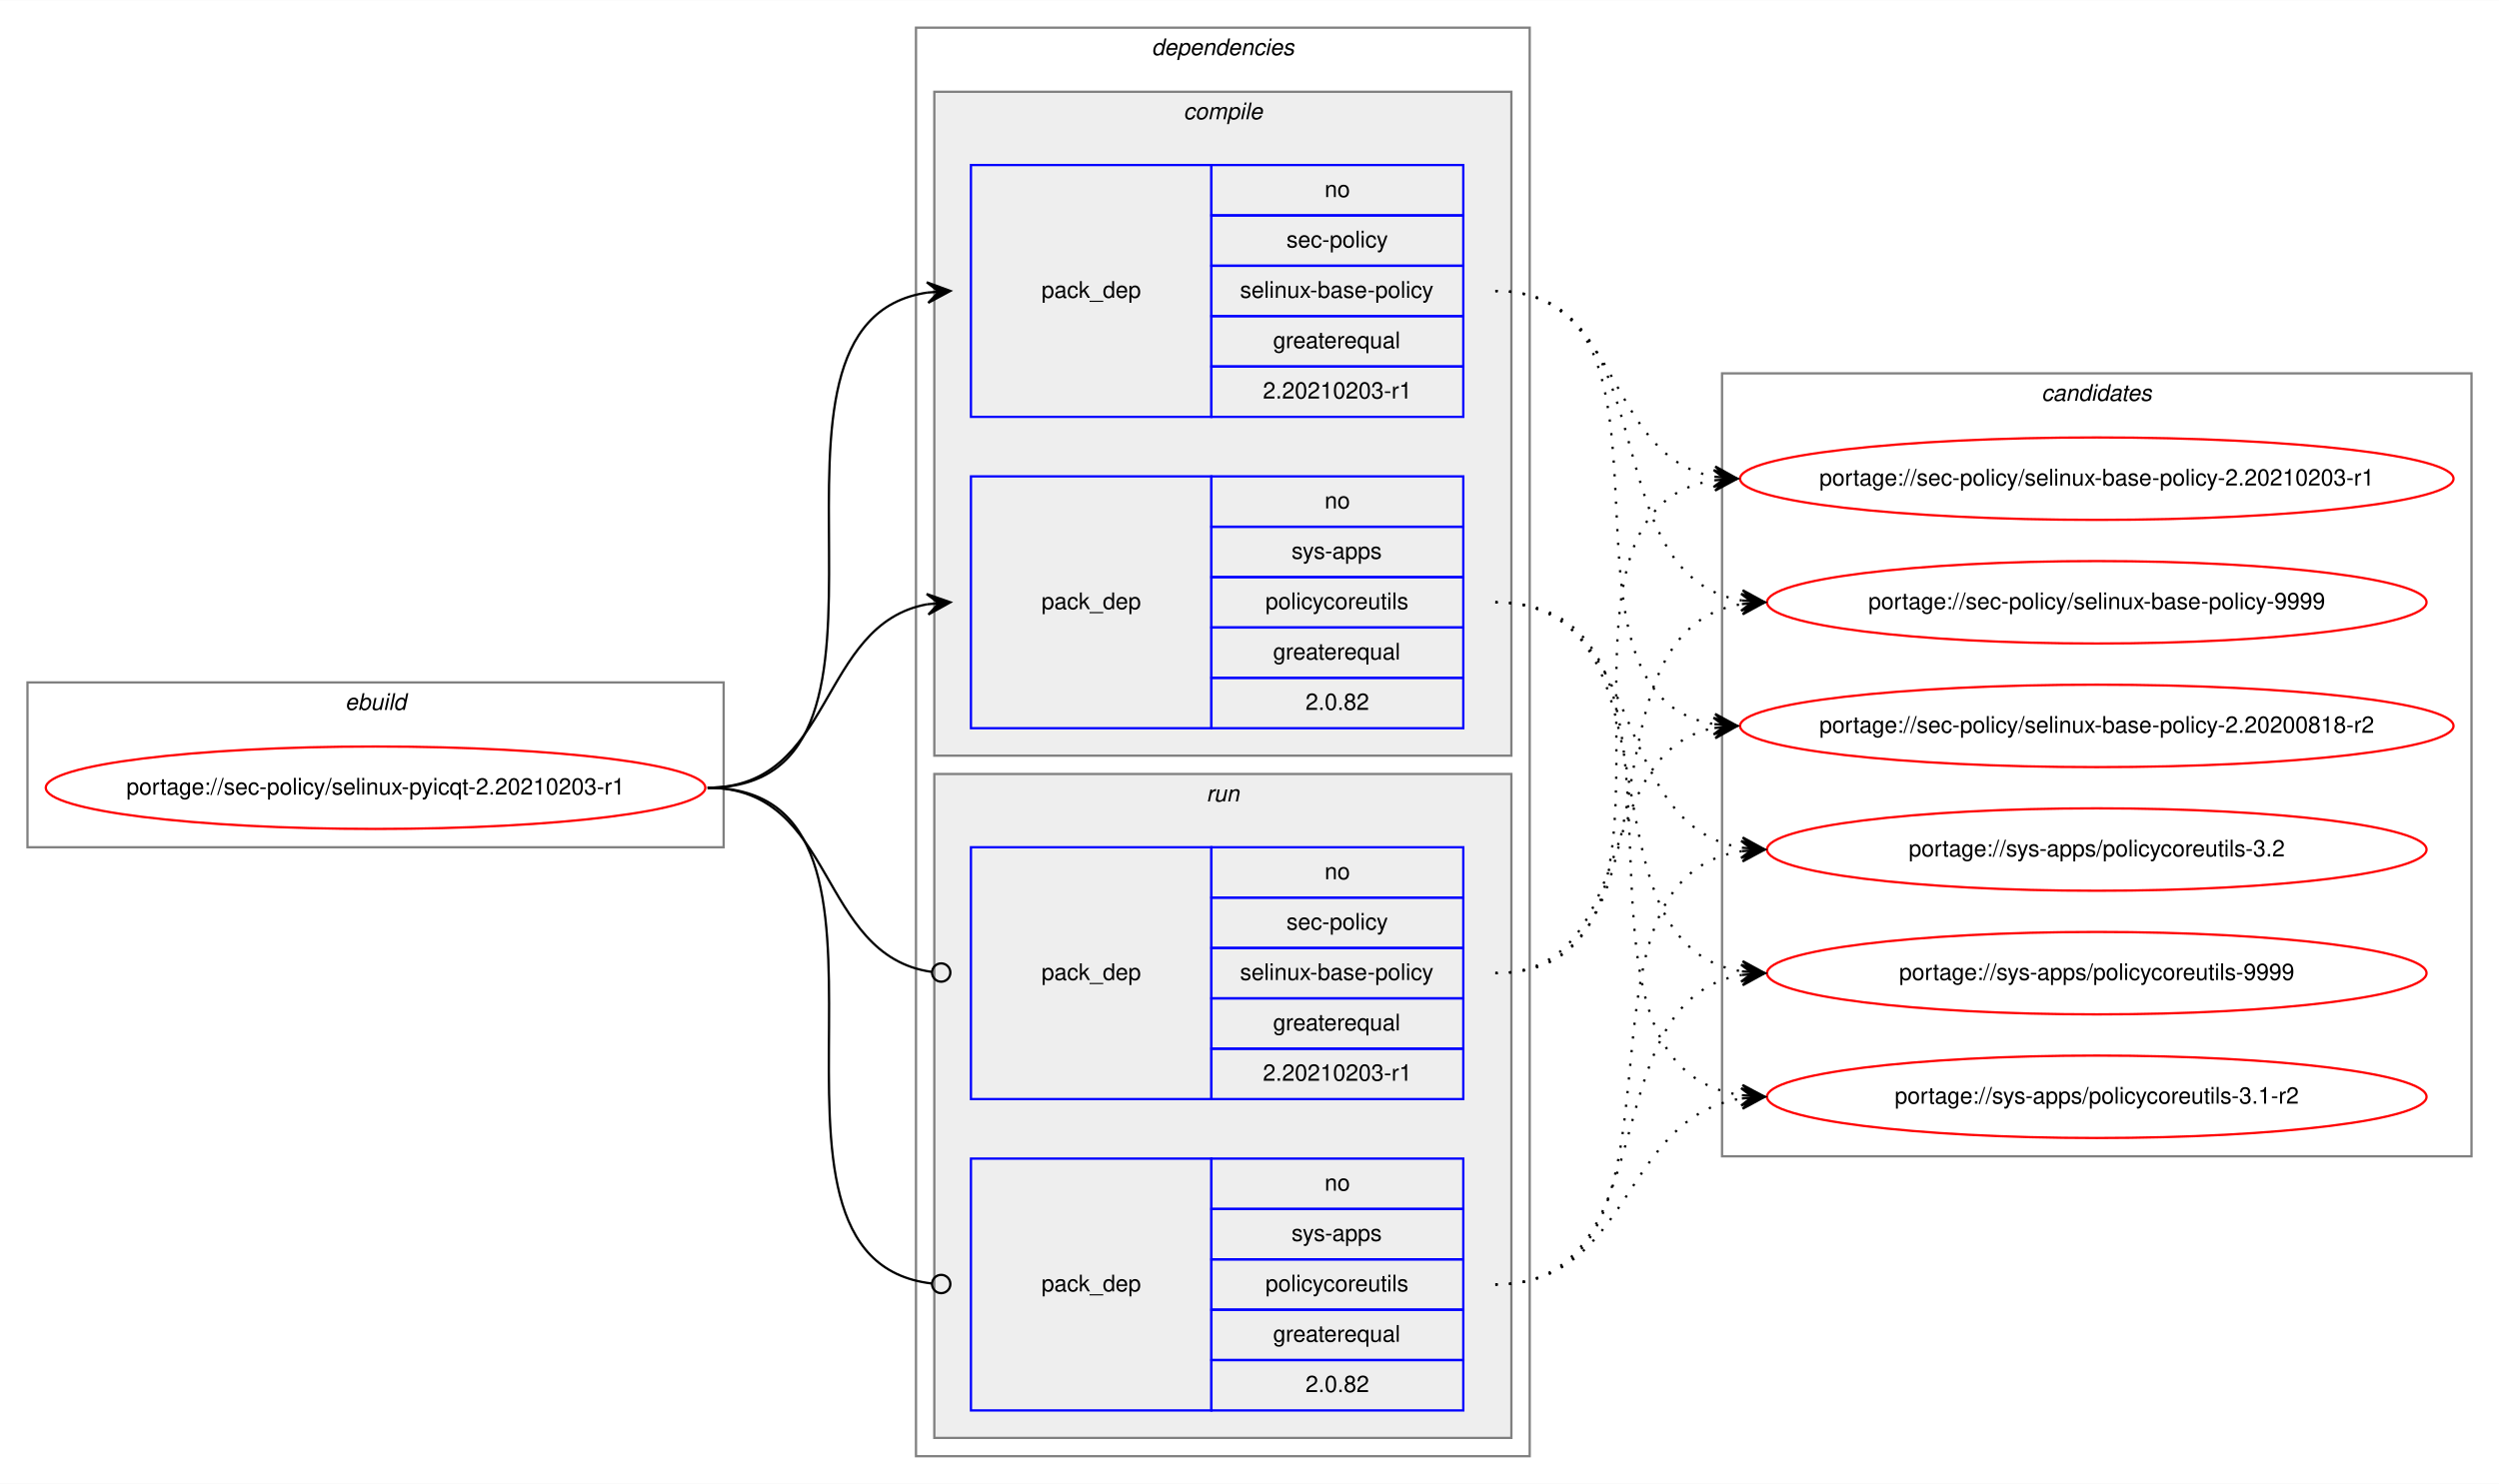
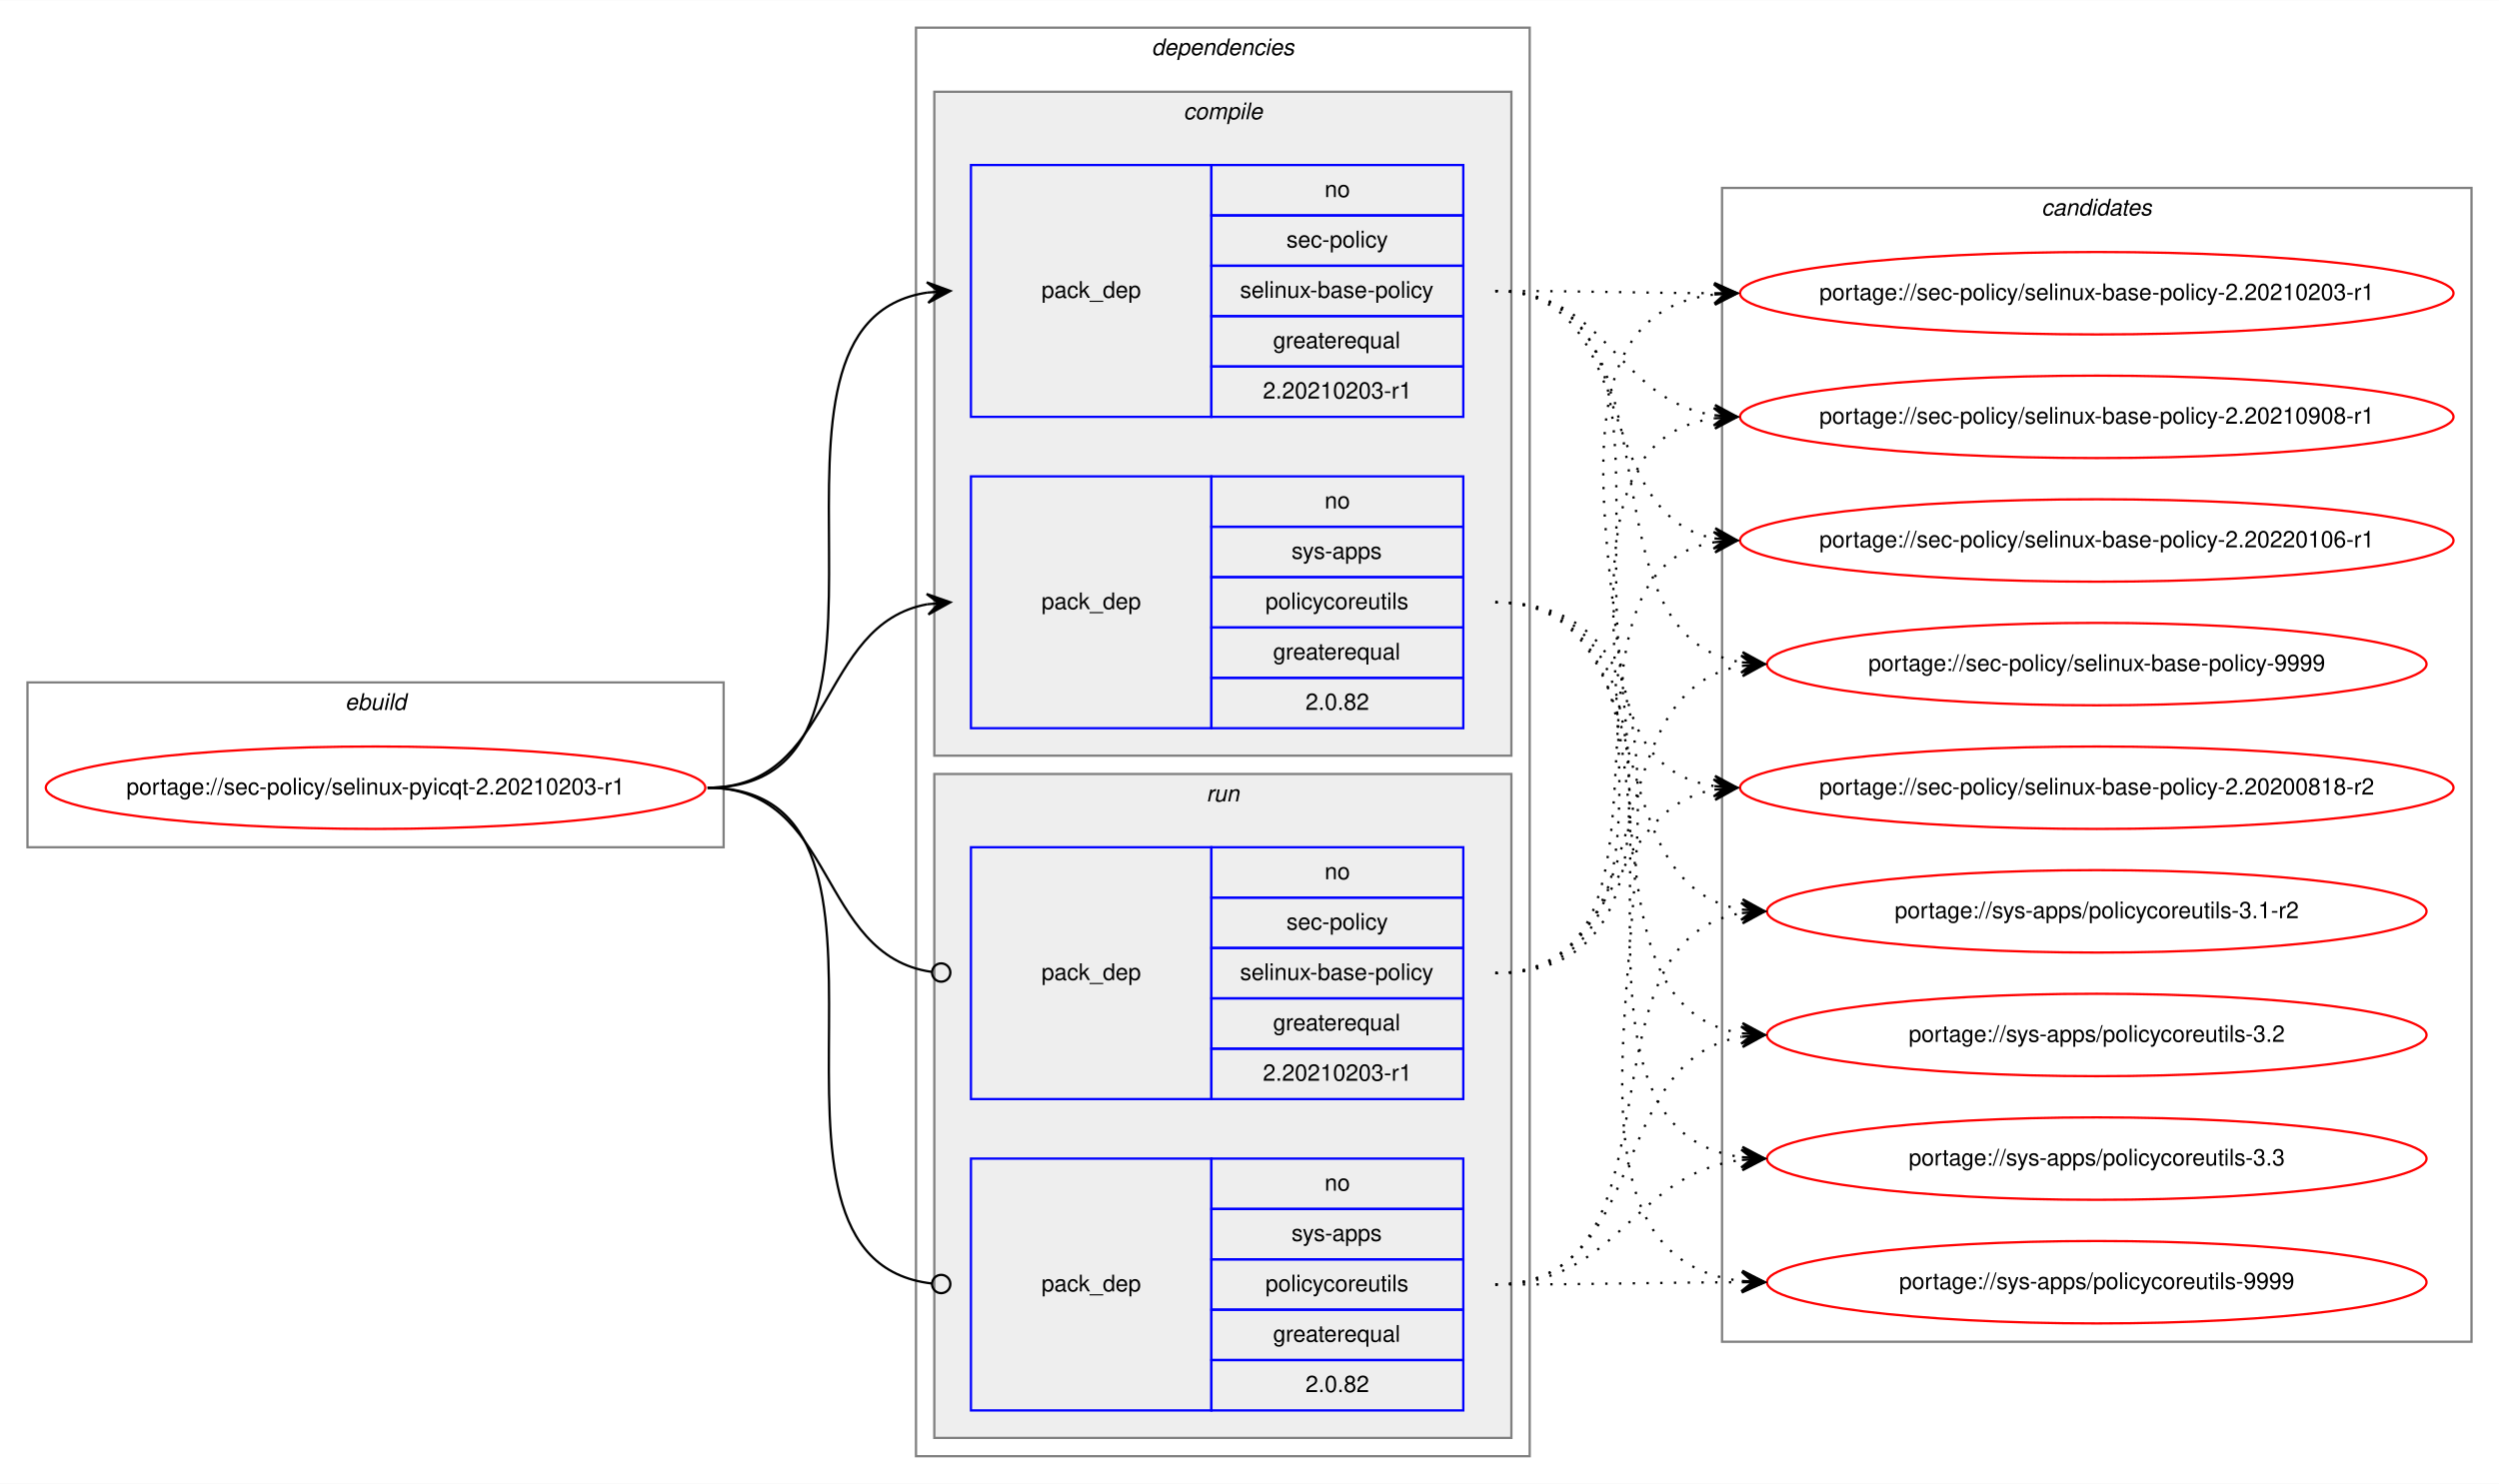
<svg xmlns="http://www.w3.org/2000/svg" xmlns:xlink="http://www.w3.org/1999/xlink" width="1091pt" height="648pt" viewBox="0.00 0.00 1091.28 648.00">
  <g id="graph0" class="graph" transform="scale(1 1) rotate(0) translate(4 644)">
    <polygon fill="white" stroke="transparent" points="-4,4 -4,-644 1087.28,-644 1087.28,4 -4,4" />
    <g id="clust1" class="cluster">
      <polygon fill="none" stroke="gray" points="8,-274 8,-346 312,-346 312,-274 8,-274" />
      <text text-anchor="start" x="146.66" y="-334" font-family="Helvetica,sans-Serif" font-style="italic" font-size="10.00">ebuild</text>
    </g>
    <g id="clust2" class="cluster">
      <polygon fill="none" stroke="gray" points="396,-8 396,-632 664,-632 664,-8 396,-8" />
      <text text-anchor="start" x="498.88" y="-620" font-family="Helvetica,sans-Serif" font-style="italic" font-size="10.00">dependencies</text>
    </g>
    <g id="clust3" class="cluster">
      <polygon fill="#eeeeee" stroke="gray" points="404,-314 404,-604 656,-604 656,-314 404,-314" />
      <text text-anchor="start" x="512.78" y="-592" font-family="Helvetica,sans-Serif" font-style="italic" font-size="10.00">compile</text>
    </g>
    <g id="clust7" class="cluster">
      <polygon fill="#eeeeee" stroke="gray" points="404,-16 404,-306 656,-306 656,-16 404,-16" />
      <text text-anchor="start" x="522.78" y="-294" font-family="Helvetica,sans-Serif" font-style="italic" font-size="10.00">run</text>
    </g>
    <g id="clust10" class="cluster">
-       <polygon fill="none" stroke="gray" points="748,-139 748,-481 1075.28,-481 1075.28,-139 748,-139" />
-       <text text-anchor="start" x="887.47" y="-469" font-family="Helvetica,sans-Serif" font-style="italic" font-size="10.00">candidates</text>
+       <polygon fill="none" stroke="gray" points="748,-58 748,-562 1075.28,-562 1075.28,-58 748,-58" />
+       <text text-anchor="start" x="887.47" y="-550" font-family="Helvetica,sans-Serif" font-style="italic" font-size="10.00">candidates</text>
    </g>
    <g id="node1" class="node">
      <g id="a_node1">
        <a xlink:href="../sec-policy/selinux-pyicqt-2.20210203-r1.svg" xlink:title="portage://sec-policy/selinux-pyicqt-2.20210203-r1">
          <ellipse fill="none" stroke="red" cx="160" cy="-300" rx="144" ry="18" />
          <text text-anchor="middle" x="160" y="-297" font-family="Helvetica,sans-Serif" font-size="10.00">portage://sec-policy/selinux-pyicqt-2.20210203-r1</text>
        </a>
      </g>
    </g>
    <g id="node2" class="node">
      <polygon fill="none" stroke="blue" points="420,-462 420,-572 525,-572 525,-462 420,-462" />
      <text text-anchor="start" x="450.82" y="-514" font-family="Helvetica,sans-Serif" font-size="10.00">pack_dep</text>
      <polygon fill="none" stroke="blue" points="525,-550 525,-572 635,-572 635,-550 525,-550" />
      <text text-anchor="start" x="574.44" y="-558" font-family="Helvetica,sans-Serif" font-size="10.00">no</text>
      <polygon fill="none" stroke="blue" points="525,-528 525,-550 635,-550 635,-528 525,-528" />
      <text text-anchor="start" x="557.78" y="-536" font-family="Helvetica,sans-Serif" font-size="10.00">sec-policy</text>
      <polygon fill="none" stroke="blue" points="525,-506 525,-528 635,-528 635,-506 525,-506" />
      <text text-anchor="start" x="537.5" y="-514" font-family="Helvetica,sans-Serif" font-size="10.00">selinux-base-policy</text>
      <polygon fill="none" stroke="blue" points="525,-484 525,-506 635,-506 635,-484 525,-484" />
      <text text-anchor="start" x="551.94" y="-492" font-family="Helvetica,sans-Serif" font-size="10.00">greaterequal</text>
      <polygon fill="none" stroke="blue" points="525,-462 525,-484 635,-484 635,-462 525,-462" />
      <text text-anchor="start" x="547.49" y="-470" font-family="Helvetica,sans-Serif" font-size="10.00">2.20210203-r1</text>
    </g>
    <g id="edge1" class="edge">
      <path fill="none" stroke="black" d="M305,-300C408.77,-300 310.64,-502.83 401.01,-516.3" />
      <polygon fill="black" stroke="black" points="411,-517 400.71,-520.79 406.01,-516.65 401.02,-516.3 401.02,-516.3 401.02,-516.3 406.01,-516.65 401.34,-511.81 411,-517 411,-517" />
    </g>
    <g id="node3" class="node">
      <polygon fill="none" stroke="blue" points="420,-326 420,-436 525,-436 525,-326 420,-326" />
      <text text-anchor="start" x="450.82" y="-378" font-family="Helvetica,sans-Serif" font-size="10.00">pack_dep</text>
      <polygon fill="none" stroke="blue" points="525,-414 525,-436 635,-436 635,-414 525,-414" />
      <text text-anchor="start" x="574.44" y="-422" font-family="Helvetica,sans-Serif" font-size="10.00">no</text>
      <polygon fill="none" stroke="blue" points="525,-392 525,-414 635,-414 635,-392 525,-392" />
      <text text-anchor="start" x="560" y="-400" font-family="Helvetica,sans-Serif" font-size="10.00">sys-apps</text>
      <polygon fill="none" stroke="blue" points="525,-370 525,-392 635,-392 635,-370 525,-370" />
      <text text-anchor="start" x="548.61" y="-378" font-family="Helvetica,sans-Serif" font-size="10.00">policycoreutils</text>
      <polygon fill="none" stroke="blue" points="525,-348 525,-370 635,-370 635,-348 525,-348" />
      <text text-anchor="start" x="551.94" y="-356" font-family="Helvetica,sans-Serif" font-size="10.00">greaterequal</text>
      <polygon fill="none" stroke="blue" points="525,-326 525,-348 635,-348 635,-326 525,-326" />
      <text text-anchor="start" x="566.1" y="-334" font-family="Helvetica,sans-Serif" font-size="10.00">2.0.82</text>
    </g>
    <g id="edge2" class="edge">
      <path fill="none" stroke="black" d="M305,-300C360.7,-300 352.97,-371.49 400.99,-380.15" />
      <polygon fill="black" stroke="black" points="411,-381 400.65,-384.63 406.02,-380.57 401.04,-380.15 401.04,-380.15 401.04,-380.15 406.02,-380.57 401.42,-375.67 411,-381 411,-381" />
    </g>
    <g id="node4" class="node">
      <polygon fill="none" stroke="blue" points="420,-164 420,-274 525,-274 525,-164 420,-164" />
      <text text-anchor="start" x="450.82" y="-216" font-family="Helvetica,sans-Serif" font-size="10.00">pack_dep</text>
      <polygon fill="none" stroke="blue" points="525,-252 525,-274 635,-274 635,-252 525,-252" />
      <text text-anchor="start" x="574.44" y="-260" font-family="Helvetica,sans-Serif" font-size="10.00">no</text>
      <polygon fill="none" stroke="blue" points="525,-230 525,-252 635,-252 635,-230 525,-230" />
      <text text-anchor="start" x="557.78" y="-238" font-family="Helvetica,sans-Serif" font-size="10.00">sec-policy</text>
      <polygon fill="none" stroke="blue" points="525,-208 525,-230 635,-230 635,-208 525,-208" />
      <text text-anchor="start" x="537.5" y="-216" font-family="Helvetica,sans-Serif" font-size="10.00">selinux-base-policy</text>
      <polygon fill="none" stroke="blue" points="525,-186 525,-208 635,-208 635,-186 525,-186" />
      <text text-anchor="start" x="551.94" y="-194" font-family="Helvetica,sans-Serif" font-size="10.00">greaterequal</text>
      <polygon fill="none" stroke="blue" points="525,-164 525,-186 635,-186 635,-164 525,-164" />
      <text text-anchor="start" x="547.49" y="-172" font-family="Helvetica,sans-Serif" font-size="10.00">2.20210203-r1</text>
    </g>
    <g id="edge3" class="edge">
      <path fill="none" stroke="black" d="M305,-300C361.4,-300 352.77,-226.72 402.81,-219.56" />
      <ellipse fill="none" stroke="black" cx="407.01" cy="-219.27" rx="4" ry="4" />
    </g>
    <g id="node5" class="node">
      <polygon fill="none" stroke="blue" points="420,-28 420,-138 525,-138 525,-28 420,-28" />
      <text text-anchor="start" x="450.82" y="-80" font-family="Helvetica,sans-Serif" font-size="10.00">pack_dep</text>
      <polygon fill="none" stroke="blue" points="525,-116 525,-138 635,-138 635,-116 525,-116" />
      <text text-anchor="start" x="574.44" y="-124" font-family="Helvetica,sans-Serif" font-size="10.00">no</text>
      <polygon fill="none" stroke="blue" points="525,-94 525,-116 635,-116 635,-94 525,-94" />
      <text text-anchor="start" x="560" y="-102" font-family="Helvetica,sans-Serif" font-size="10.00">sys-apps</text>
      <polygon fill="none" stroke="blue" points="525,-72 525,-94 635,-94 635,-72 525,-72" />
      <text text-anchor="start" x="548.61" y="-80" font-family="Helvetica,sans-Serif" font-size="10.00">policycoreutils</text>
      <polygon fill="none" stroke="blue" points="525,-50 525,-72 635,-72 635,-50 525,-50" />
      <text text-anchor="start" x="551.94" y="-58" font-family="Helvetica,sans-Serif" font-size="10.00">greaterequal</text>
      <polygon fill="none" stroke="blue" points="525,-28 525,-50 635,-50 635,-28 525,-28" />
      <text text-anchor="start" x="566.1" y="-36" font-family="Helvetica,sans-Serif" font-size="10.00">2.0.82</text>
    </g>
    <g id="edge4" class="edge">
      <path fill="none" stroke="black" d="M305,-300C409.51,-300 309.24,-94.29 402.95,-83.44" />
      <ellipse fill="none" stroke="black" cx="407.01" cy="-83.22" rx="4" ry="4" />
    </g>
    <g id="node6" class="node">
      <g id="a_node6">
        <a xlink:href="../sec-policy/selinux-base-policy-2.20200818-r2.svg" xlink:title="portage://sec-policy/selinux-base-policy-2.20200818-r2">
-           <ellipse fill="none" stroke="red" cx="911.64" cy="-327" rx="155.78" ry="18" />
-           <text text-anchor="middle" x="911.64" y="-324" font-family="Helvetica,sans-Serif" font-size="10.00">portage://sec-policy/selinux-base-policy-2.20200818-r2</text>
+           <ellipse fill="none" stroke="red" cx="911.64" cy="-300" rx="155.78" ry="18" />
+           <text text-anchor="middle" x="911.64" y="-297" font-family="Helvetica,sans-Serif" font-size="10.00">portage://sec-policy/selinux-base-policy-2.20200818-r2</text>
        </a>
      </g>
    </g>
    <g id="edge5" class="edge">
-       <path fill="none" stroke="black" stroke-dasharray="1,5" d="M649,-517C742.03,-517 664.27,-340.84 744.63,-327.77" />
-       <polygon fill="black" stroke="black" points="754.64,-327 745.01,-332.25 749.66,-327.38 744.67,-327.76 744.67,-327.76 744.67,-327.76 749.66,-327.38 744.33,-323.28 754.64,-327 754.64,-327" />
+       <path fill="none" stroke="black" stroke-dasharray="1,5" d="M649,-517C752.7,-517 654.37,-314.17 744.66,-300.7" />
+       <polygon fill="black" stroke="black" points="754.64,-300 744.98,-305.19 749.65,-300.35 744.67,-300.7 744.67,-300.7 744.67,-300.7 749.65,-300.35 744.35,-296.21 754.64,-300 754.64,-300" />
    </g>
    <g id="node7" class="node">
      <g id="a_node7">
        <a xlink:href="../sec-policy/selinux-base-policy-2.20210203-r1.svg" xlink:title="portage://sec-policy/selinux-base-policy-2.20210203-r1">
-           <ellipse fill="none" stroke="red" cx="911.64" cy="-435" rx="155.78" ry="18" />
-           <text text-anchor="middle" x="911.64" y="-432" font-family="Helvetica,sans-Serif" font-size="10.00">portage://sec-policy/selinux-base-policy-2.20210203-r1</text>
+           <ellipse fill="none" stroke="red" cx="911.64" cy="-516" rx="155.78" ry="18" />
+           <text text-anchor="middle" x="911.64" y="-513" font-family="Helvetica,sans-Serif" font-size="10.00">portage://sec-policy/selinux-base-policy-2.20210203-r1</text>
        </a>
      </g>
    </g>
    <g id="edge6" class="edge">
-       <path fill="none" stroke="black" stroke-dasharray="1,5" d="M649,-517C704.84,-517 696.54,-444.63 744.61,-435.87" />
-       <polygon fill="black" stroke="black" points="754.64,-435 745.07,-440.34 749.66,-435.43 744.68,-435.86 744.68,-435.86 744.68,-435.86 749.66,-435.43 744.29,-431.38 754.64,-435 754.64,-435" />
+       <path fill="none" stroke="black" stroke-dasharray="1,5" d="M649,-517C692.29,-517 705.64,-516.15 744.25,-516.02" />
+       <polygon fill="black" stroke="black" points="754.64,-516 744.65,-520.52 749.64,-516.01 744.64,-516.02 744.64,-516.02 744.64,-516.02 749.64,-516.01 744.63,-511.52 754.64,-516 754.64,-516" />
    </g>
    <g id="node8" class="node">
      <g id="a_node8">
-         <a xlink:href="../sec-policy/selinux-base-policy-9999.svg" xlink:title="portage://sec-policy/selinux-base-policy-9999">
-           <ellipse fill="none" stroke="red" cx="911.64" cy="-381" rx="144" ry="18" />
-           <text text-anchor="middle" x="911.64" y="-378" font-family="Helvetica,sans-Serif" font-size="10.00">portage://sec-policy/selinux-base-policy-9999</text>
+         <a xlink:href="../sec-policy/selinux-base-policy-2.20210908-r1.svg" xlink:title="portage://sec-policy/selinux-base-policy-2.20210908-r1">
+           <ellipse fill="none" stroke="red" cx="911.64" cy="-462" rx="155.78" ry="18" />
+           <text text-anchor="middle" x="911.64" y="-459" font-family="Helvetica,sans-Serif" font-size="10.00">portage://sec-policy/selinux-base-policy-2.20210908-r1</text>
        </a>
      </g>
    </g>
    <g id="edge7" class="edge">
-       <path fill="none" stroke="black" stroke-dasharray="1,5" d="M649,-517C725.33,-517 690.27,-392.94 756.59,-381.8" />
-       <polygon fill="black" stroke="black" points="766.64,-381 757.03,-386.28 761.66,-381.4 756.67,-381.79 756.67,-381.79 756.67,-381.79 761.66,-381.4 756.32,-377.31 766.64,-381 766.64,-381" />
+       <path fill="none" stroke="black" stroke-dasharray="1,5" d="M649,-517C698.32,-517 701.49,-469.26 744.5,-462.74" />
+       <polygon fill="black" stroke="black" points="754.64,-462 744.99,-467.21 749.65,-462.36 744.67,-462.72 744.67,-462.72 744.67,-462.72 749.65,-462.36 744.34,-458.24 754.64,-462 754.64,-462" />
    </g>
    <g id="node9" class="node">
      <g id="a_node9">
-         <a xlink:href="../sys-apps/policycoreutils-3.1-r2.svg" xlink:title="portage://sys-apps/policycoreutils-3.1-r2">
-           <ellipse fill="none" stroke="red" cx="911.64" cy="-165" rx="144" ry="18" />
-           <text text-anchor="middle" x="911.64" y="-162" font-family="Helvetica,sans-Serif" font-size="10.00">portage://sys-apps/policycoreutils-3.1-r2</text>
+         <a xlink:href="../sec-policy/selinux-base-policy-2.20220106-r1.svg" xlink:title="portage://sec-policy/selinux-base-policy-2.20220106-r1">
+           <ellipse fill="none" stroke="red" cx="911.64" cy="-408" rx="155.78" ry="18" />
+           <text text-anchor="middle" x="911.64" y="-405" font-family="Helvetica,sans-Serif" font-size="10.00">portage://sec-policy/selinux-base-policy-2.20220106-r1</text>
        </a>
      </g>
    </g>
    <g id="edge8" class="edge">
-       <path fill="none" stroke="black" stroke-dasharray="1,5" d="M649,-381C754.69,-381 663.8,-179.11 756.43,-165.7" />
-       <polygon fill="black" stroke="black" points="766.64,-165 756.97,-170.17 761.65,-165.34 756.66,-165.68 756.66,-165.68 756.66,-165.68 761.65,-165.34 756.36,-161.19 766.64,-165 766.64,-165" />
+       <path fill="none" stroke="black" stroke-dasharray="1,5" d="M649,-517C712.77,-517 690.09,-419.6 744.41,-408.94" />
+       <polygon fill="black" stroke="black" points="754.64,-408 745.1,-413.4 749.66,-408.46 744.68,-408.92 744.68,-408.92 744.68,-408.92 749.66,-408.46 744.27,-404.44 754.64,-408 754.64,-408" />
    </g>
    <g id="node10" class="node">
      <g id="a_node10">
-         <a xlink:href="../sys-apps/policycoreutils-3.2.svg" xlink:title="portage://sys-apps/policycoreutils-3.2">
-           <ellipse fill="none" stroke="red" cx="911.64" cy="-273" rx="144" ry="18" />
-           <text text-anchor="middle" x="911.64" y="-270" font-family="Helvetica,sans-Serif" font-size="10.00">portage://sys-apps/policycoreutils-3.2</text>
+         <a xlink:href="../sec-policy/selinux-base-policy-9999.svg" xlink:title="portage://sec-policy/selinux-base-policy-9999">
+           <ellipse fill="none" stroke="red" cx="911.64" cy="-354" rx="144" ry="18" />
+           <text text-anchor="middle" x="911.64" y="-351" font-family="Helvetica,sans-Serif" font-size="10.00">portage://sec-policy/selinux-base-policy-9999</text>
        </a>
      </g>
    </g>
    <g id="edge9" class="edge">
-       <path fill="none" stroke="black" stroke-dasharray="1,5" d="M649,-381C716.37,-381 697.89,-283.69 756.54,-273.81" />
-       <polygon fill="black" stroke="black" points="766.64,-273 757.03,-278.28 761.66,-273.4 756.67,-273.8 756.67,-273.8 756.67,-273.8 761.66,-273.4 756.31,-269.31 766.64,-273 766.64,-273" />
+       <path fill="none" stroke="black" stroke-dasharray="1,5" d="M649,-517C734.68,-517 682.05,-367.1 756.39,-354.8" />
+       <polygon fill="black" stroke="black" points="766.64,-354 757.02,-359.26 761.66,-354.39 756.67,-354.78 756.67,-354.78 756.67,-354.78 761.66,-354.39 756.32,-350.29 766.64,-354 766.64,-354" />
    </g>
    <g id="node11" class="node">
      <g id="a_node11">
+         <a xlink:href="../sys-apps/policycoreutils-3.1-r2.svg" xlink:title="portage://sys-apps/policycoreutils-3.1-r2">
+           <ellipse fill="none" stroke="red" cx="911.64" cy="-246" rx="144" ry="18" />
+           <text text-anchor="middle" x="911.64" y="-243" font-family="Helvetica,sans-Serif" font-size="10.00">portage://sys-apps/policycoreutils-3.1-r2</text>
+         </a>
+       </g>
+     </g>
+     <g id="edge10" class="edge">
+       <path fill="none" stroke="black" stroke-dasharray="1,5" d="M649,-381C725.01,-381 690.54,-257.86 756.63,-246.79" />
+       <polygon fill="black" stroke="black" points="766.64,-246 757.03,-251.28 761.66,-246.39 756.67,-246.79 756.67,-246.79 756.67,-246.79 761.66,-246.39 756.32,-242.3 766.64,-246 766.64,-246" />
+     </g>
+     <g id="node12" class="node">
+       <g id="a_node12">
+         <a xlink:href="../sys-apps/policycoreutils-3.2.svg" xlink:title="portage://sys-apps/policycoreutils-3.2">
+           <ellipse fill="none" stroke="red" cx="911.64" cy="-192" rx="144" ry="18" />
+           <text text-anchor="middle" x="911.64" y="-189" font-family="Helvetica,sans-Serif" font-size="10.00">portage://sys-apps/policycoreutils-3.2</text>
+         </a>
+       </g>
+     </g>
+     <g id="edge11" class="edge">
+       <path fill="none" stroke="black" stroke-dasharray="1,5" d="M649,-381C744.37,-381 673.26,-205.41 756.6,-192.72" />
+       <polygon fill="black" stroke="black" points="766.64,-192 756.99,-197.21 761.65,-192.36 756.67,-192.72 756.67,-192.72 756.67,-192.72 761.65,-192.36 756.34,-188.23 766.64,-192 766.64,-192" />
+     </g>
+     <g id="node13" class="node">
+       <g id="a_node13">
+         <a xlink:href="../sys-apps/policycoreutils-3.3.svg" xlink:title="portage://sys-apps/policycoreutils-3.3">
+           <ellipse fill="none" stroke="red" cx="911.64" cy="-138" rx="144" ry="18" />
+           <text text-anchor="middle" x="911.64" y="-135" font-family="Helvetica,sans-Serif" font-size="10.00">portage://sys-apps/policycoreutils-3.3</text>
+         </a>
+       </g>
+     </g>
+     <g id="edge12" class="edge">
+       <path fill="none" stroke="black" stroke-dasharray="1,5" d="M649,-381C765.36,-381 653.84,-152.49 756.4,-138.65" />
+       <polygon fill="black" stroke="black" points="766.64,-138 756.95,-143.13 761.65,-138.32 756.66,-138.64 756.66,-138.64 756.66,-138.64 761.65,-138.32 756.37,-134.15 766.64,-138 766.64,-138" />
+     </g>
+     <g id="node14" class="node">
+       <g id="a_node14">
        <a xlink:href="../sys-apps/policycoreutils-9999.svg" xlink:title="portage://sys-apps/policycoreutils-9999">
-           <ellipse fill="none" stroke="red" cx="911.64" cy="-219" rx="144" ry="18" />
-           <text text-anchor="middle" x="911.64" y="-216" font-family="Helvetica,sans-Serif" font-size="10.00">portage://sys-apps/policycoreutils-9999</text>
-         </a>
-       </g>
-     </g>
-     <g id="edge10" class="edge">
-       <path fill="none" stroke="black" stroke-dasharray="1,5" d="M649,-381C734.33,-381 682.36,-232.02 756.43,-219.8" />
-       <polygon fill="black" stroke="black" points="766.64,-219 757.02,-224.26 761.66,-219.39 756.67,-219.78 756.67,-219.78 756.67,-219.78 761.66,-219.39 756.32,-215.29 766.64,-219 766.64,-219" />
-     </g>
-     <g id="edge11" class="edge">
-       <path fill="none" stroke="black" stroke-dasharray="1,5" d="M649,-219C712.47,-219 690.34,-315.51 744.45,-326.07" />
-       <polygon fill="black" stroke="black" points="754.64,-327 744.27,-330.57 749.66,-326.54 744.68,-326.09 744.68,-326.09 744.68,-326.09 749.66,-326.54 745.09,-321.61 754.64,-327 754.64,-327" />
-     </g>
-     <g id="edge12" class="edge">
-       <path fill="none" stroke="black" stroke-dasharray="1,5" d="M649,-219C752.21,-219 654.91,-420.49 744.42,-434.26" />
-       <polygon fill="black" stroke="black" points="754.64,-435 744.34,-438.77 749.65,-434.64 744.67,-434.28 744.67,-434.28 744.67,-434.28 749.65,-434.64 744.99,-429.79 754.64,-435 754.64,-435" />
+           <ellipse fill="none" stroke="red" cx="911.64" cy="-84" rx="144" ry="18" />
+           <text text-anchor="middle" x="911.64" y="-81" font-family="Helvetica,sans-Serif" font-size="10.00">portage://sys-apps/policycoreutils-9999</text>
+         </a>
+       </g>
    </g>
    <g id="edge13" class="edge">
-       <path fill="none" stroke="black" stroke-dasharray="1,5" d="M649,-219C734.33,-219 682.36,-367.98 756.43,-380.2" />
-       <polygon fill="black" stroke="black" points="766.64,-381 756.32,-384.71 761.66,-380.61 756.67,-380.22 756.67,-380.22 756.67,-380.22 761.66,-380.61 757.02,-375.74 766.64,-381 766.64,-381" />
+       <path fill="none" stroke="black" stroke-dasharray="1,5" d="M649,-381C787.37,-381 632.91,-98.89 756.41,-84.56" />
+       <polygon fill="black" stroke="black" points="766.64,-84 756.9,-89.04 761.65,-84.28 756.66,-84.55 756.66,-84.55 756.66,-84.55 761.65,-84.28 756.41,-80.06 766.64,-84 766.64,-84" />
    </g>
    <g id="edge14" class="edge">
-       <path fill="none" stroke="black" stroke-dasharray="1,5" d="M649,-83C709.12,-83 703.79,-155.97 756.49,-164.24" />
-       <polygon fill="black" stroke="black" points="766.64,-165 756.33,-168.74 761.66,-164.63 756.67,-164.25 756.67,-164.25 756.67,-164.25 761.66,-164.63 757,-159.77 766.64,-165 766.64,-165" />
+       <path fill="none" stroke="black" stroke-dasharray="1,5" d="M649,-219C704.58,-219 696.75,-290.49 744.65,-299.15" />
+       <polygon fill="black" stroke="black" points="754.64,-300 744.29,-303.63 749.66,-299.57 744.68,-299.15 744.68,-299.15 744.68,-299.15 749.66,-299.57 745.06,-294.66 754.64,-300 754.64,-300" />
    </g>
    <g id="edge15" class="edge">
-       <path fill="none" stroke="black" stroke-dasharray="1,5" d="M649,-83C744.73,-83 672.94,-259.52 756.56,-272.27" />
-       <polygon fill="black" stroke="black" points="766.64,-273 756.34,-276.77 761.65,-272.64 756.67,-272.28 756.67,-272.28 756.67,-272.28 761.65,-272.64 756.99,-267.79 766.64,-273 766.64,-273" />
+       <path fill="none" stroke="black" stroke-dasharray="1,5" d="M649,-219C785.54,-219 623.2,-501.11 744.57,-515.44" />
+       <polygon fill="black" stroke="black" points="754.64,-516 744.41,-519.93 749.65,-515.72 744.66,-515.44 744.66,-515.44 744.66,-515.44 749.65,-515.72 744.91,-510.95 754.64,-516 754.64,-516" />
    </g>
    <g id="edge16" class="edge">
-       <path fill="none" stroke="black" stroke-dasharray="1,5" d="M649,-83C725.33,-83 690.27,-207.06 756.59,-218.2" />
-       <polygon fill="black" stroke="black" points="766.64,-219 756.32,-222.69 761.66,-218.6 756.67,-218.21 756.67,-218.21 756.67,-218.21 761.66,-218.6 757.03,-213.72 766.64,-219 766.64,-219" />
+       <path fill="none" stroke="black" stroke-dasharray="1,5" d="M649,-219C763.2,-219 644.51,-447.51 744.61,-461.35" />
+       <polygon fill="black" stroke="black" points="754.64,-462 744.37,-465.84 749.65,-461.67 744.66,-461.35 744.66,-461.35 744.66,-461.35 749.65,-461.67 744.96,-456.86 754.64,-462 754.64,-462" />
+     </g>
+     <g id="edge17" class="edge">
+       <path fill="none" stroke="black" stroke-dasharray="1,5" d="M649,-219C741.66,-219 664.6,-394.23 744.67,-407.24" />
+       <polygon fill="black" stroke="black" points="754.64,-408 744.33,-411.73 749.66,-407.62 744.67,-407.24 744.67,-407.24 744.67,-407.24 749.66,-407.62 745.01,-402.75 754.64,-408 754.64,-408" />
+     </g>
+     <g id="edge18" class="edge">
+       <path fill="none" stroke="black" stroke-dasharray="1,5" d="M649,-219C725.01,-219 690.54,-342.14 756.63,-353.21" />
+       <polygon fill="black" stroke="black" points="766.64,-354 756.32,-357.7 761.66,-353.61 756.67,-353.21 756.67,-353.21 756.67,-353.21 761.66,-353.61 757.03,-348.72 766.64,-354 766.64,-354" />
+     </g>
+     <g id="edge19" class="edge">
+       <path fill="none" stroke="black" stroke-dasharray="1,5" d="M649,-83C734.68,-83 682.05,-232.9 756.39,-245.2" />
+       <polygon fill="black" stroke="black" points="766.64,-246 756.32,-249.71 761.66,-245.61 756.67,-245.22 756.67,-245.22 756.67,-245.22 761.66,-245.61 757.02,-240.74 766.64,-246 766.64,-246" />
+     </g>
+     <g id="edge20" class="edge">
+       <path fill="none" stroke="black" stroke-dasharray="1,5" d="M649,-83C716.66,-83 697.65,-181.21 756.5,-191.19" />
+       <polygon fill="black" stroke="black" points="766.64,-192 756.31,-195.68 761.66,-191.6 756.67,-191.2 756.67,-191.2 756.67,-191.2 761.66,-191.6 757.03,-186.71 766.64,-192 766.64,-192" />
+     </g>
+     <g id="edge21" class="edge">
+       <path fill="none" stroke="black" stroke-dasharray="1,5" d="M649,-83C703.11,-83 708.43,-131.34 756.44,-137.38" />
+       <polygon fill="black" stroke="black" points="766.64,-138 756.39,-141.89 761.65,-137.7 756.66,-137.4 756.66,-137.4 756.66,-137.4 761.65,-137.7 756.93,-132.9 766.64,-138 766.64,-138" />
+     </g>
+     <g id="edge22" class="edge">
+       <path fill="none" stroke="black" stroke-dasharray="1,5" d="M649,-83C697.71,-83 712.38,-83.87 756.44,-83.99" />
+       <polygon fill="black" stroke="black" points="766.64,-84 756.64,-88.49 761.64,-83.99 756.64,-83.99 756.64,-83.99 756.64,-83.99 761.64,-83.99 756.65,-79.49 766.64,-84 766.64,-84" />
    </g>
  </g>
</svg>
